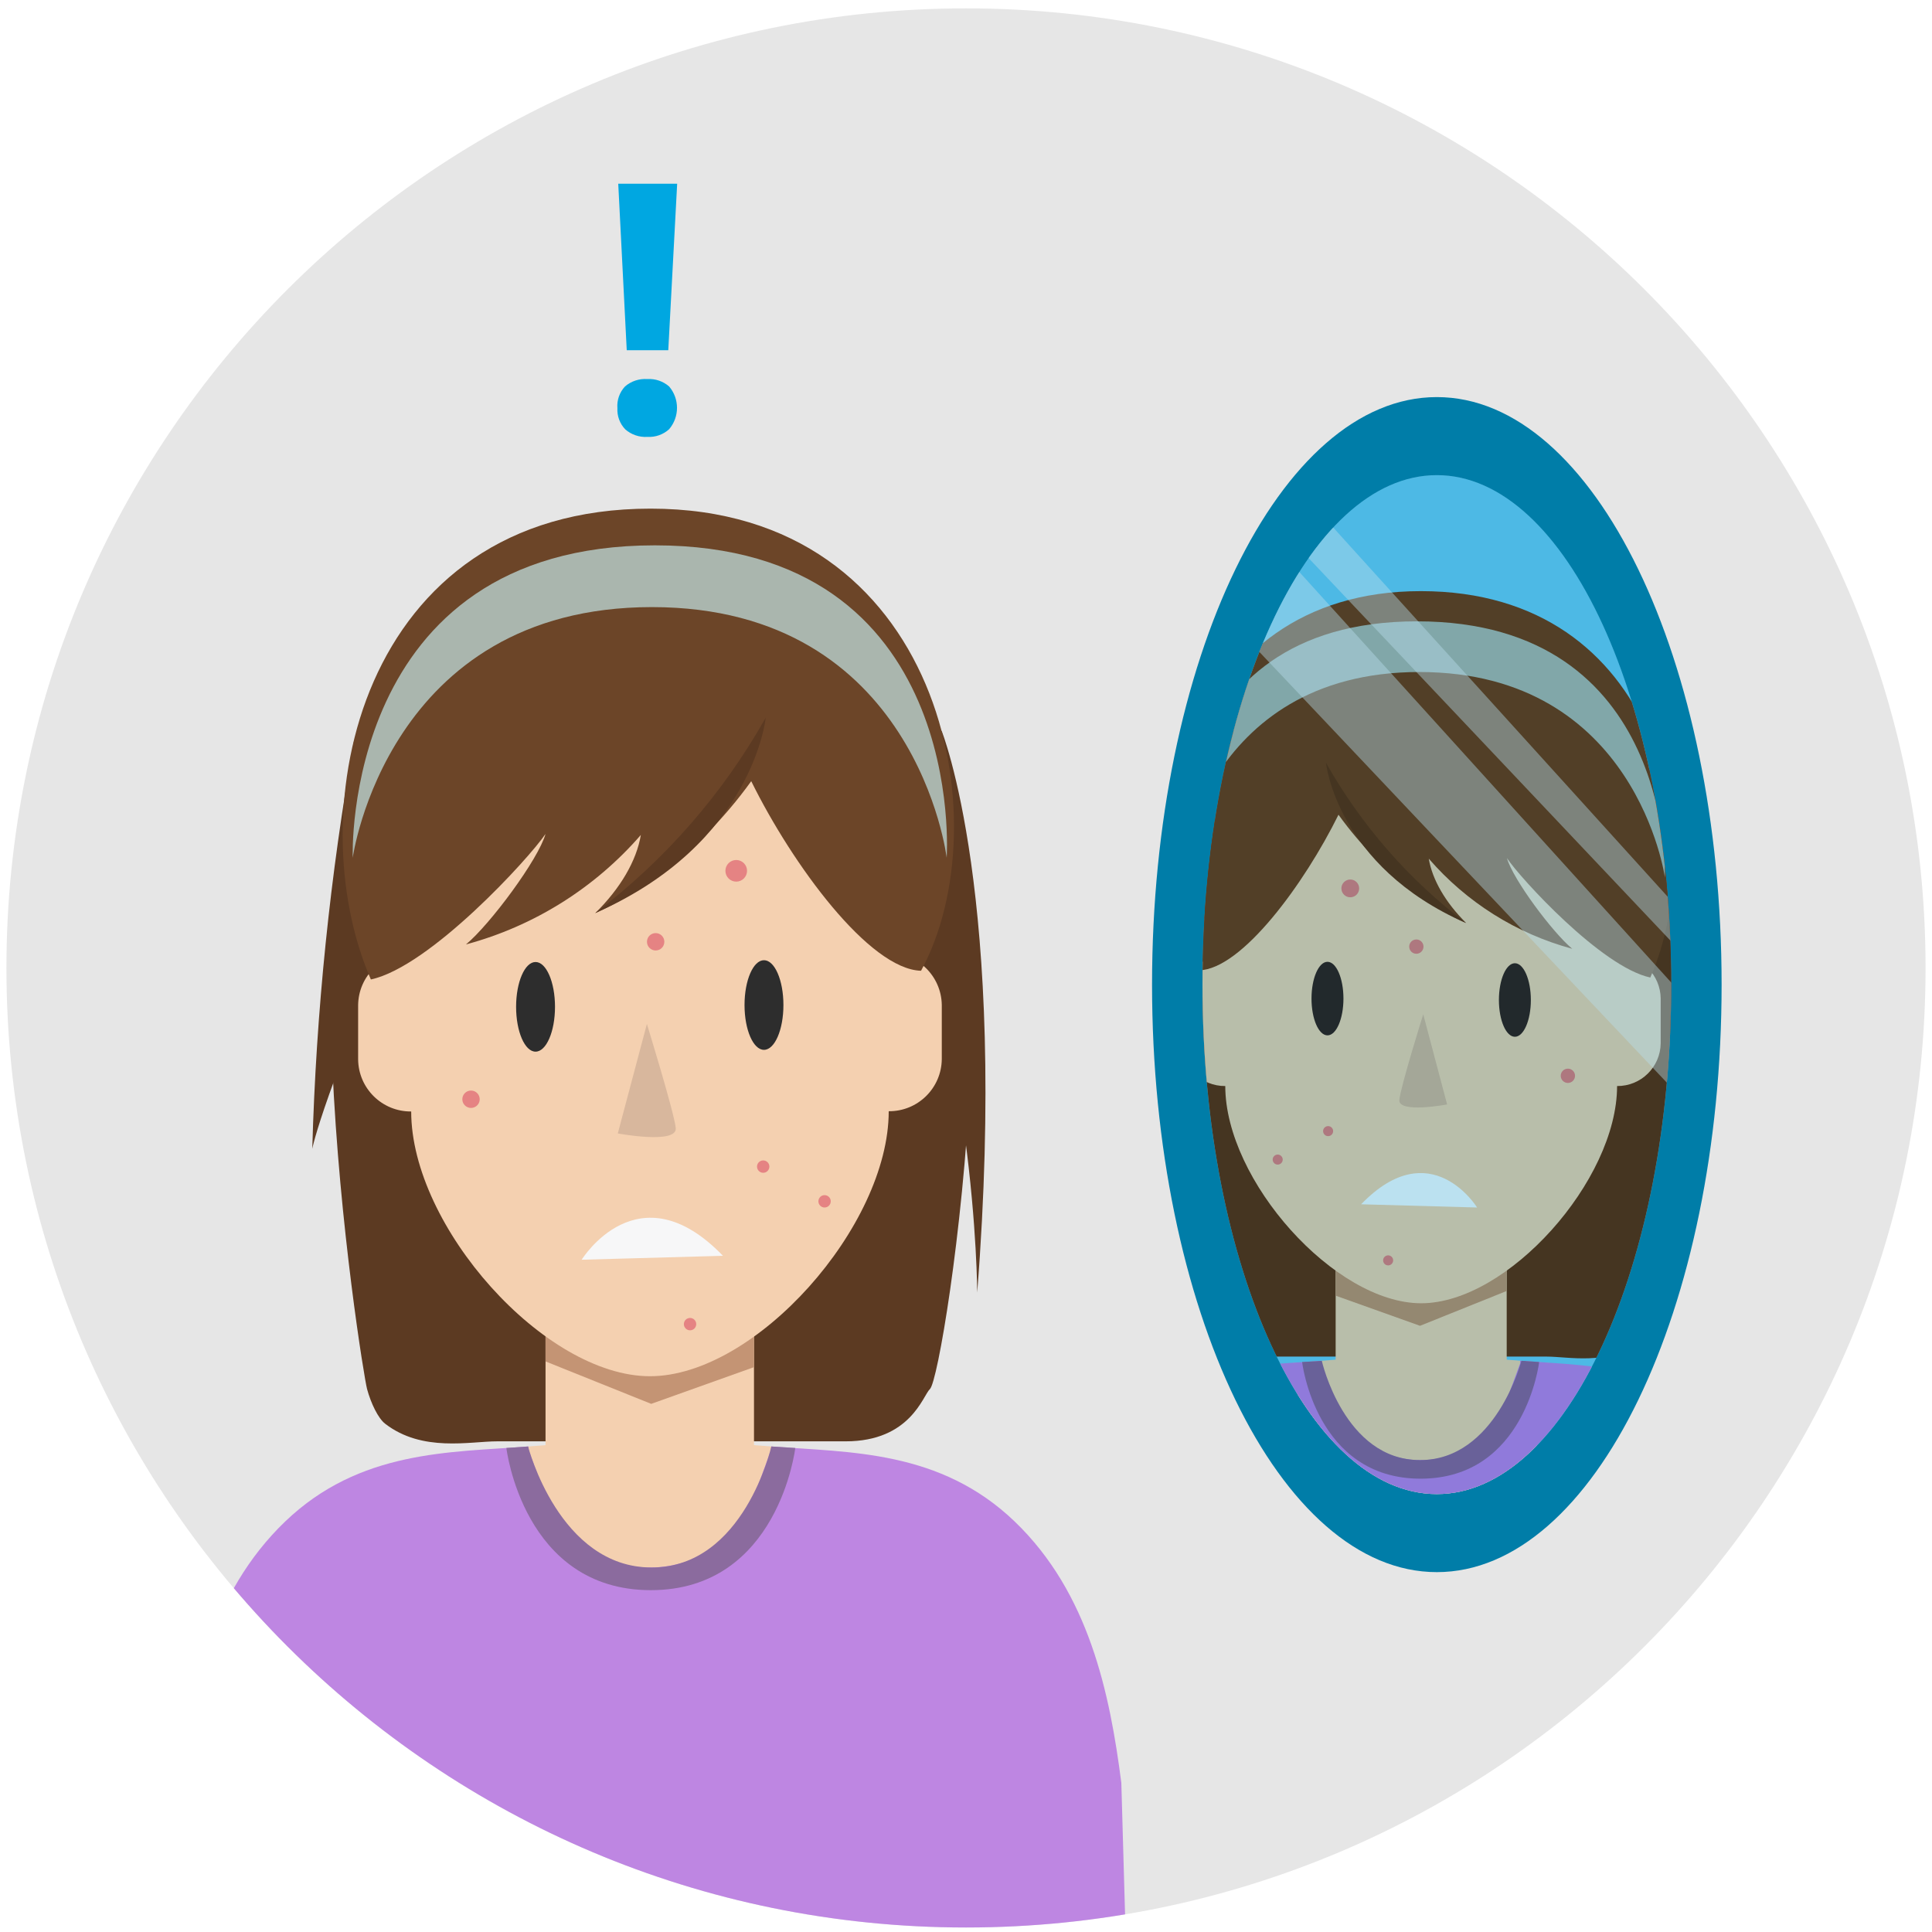
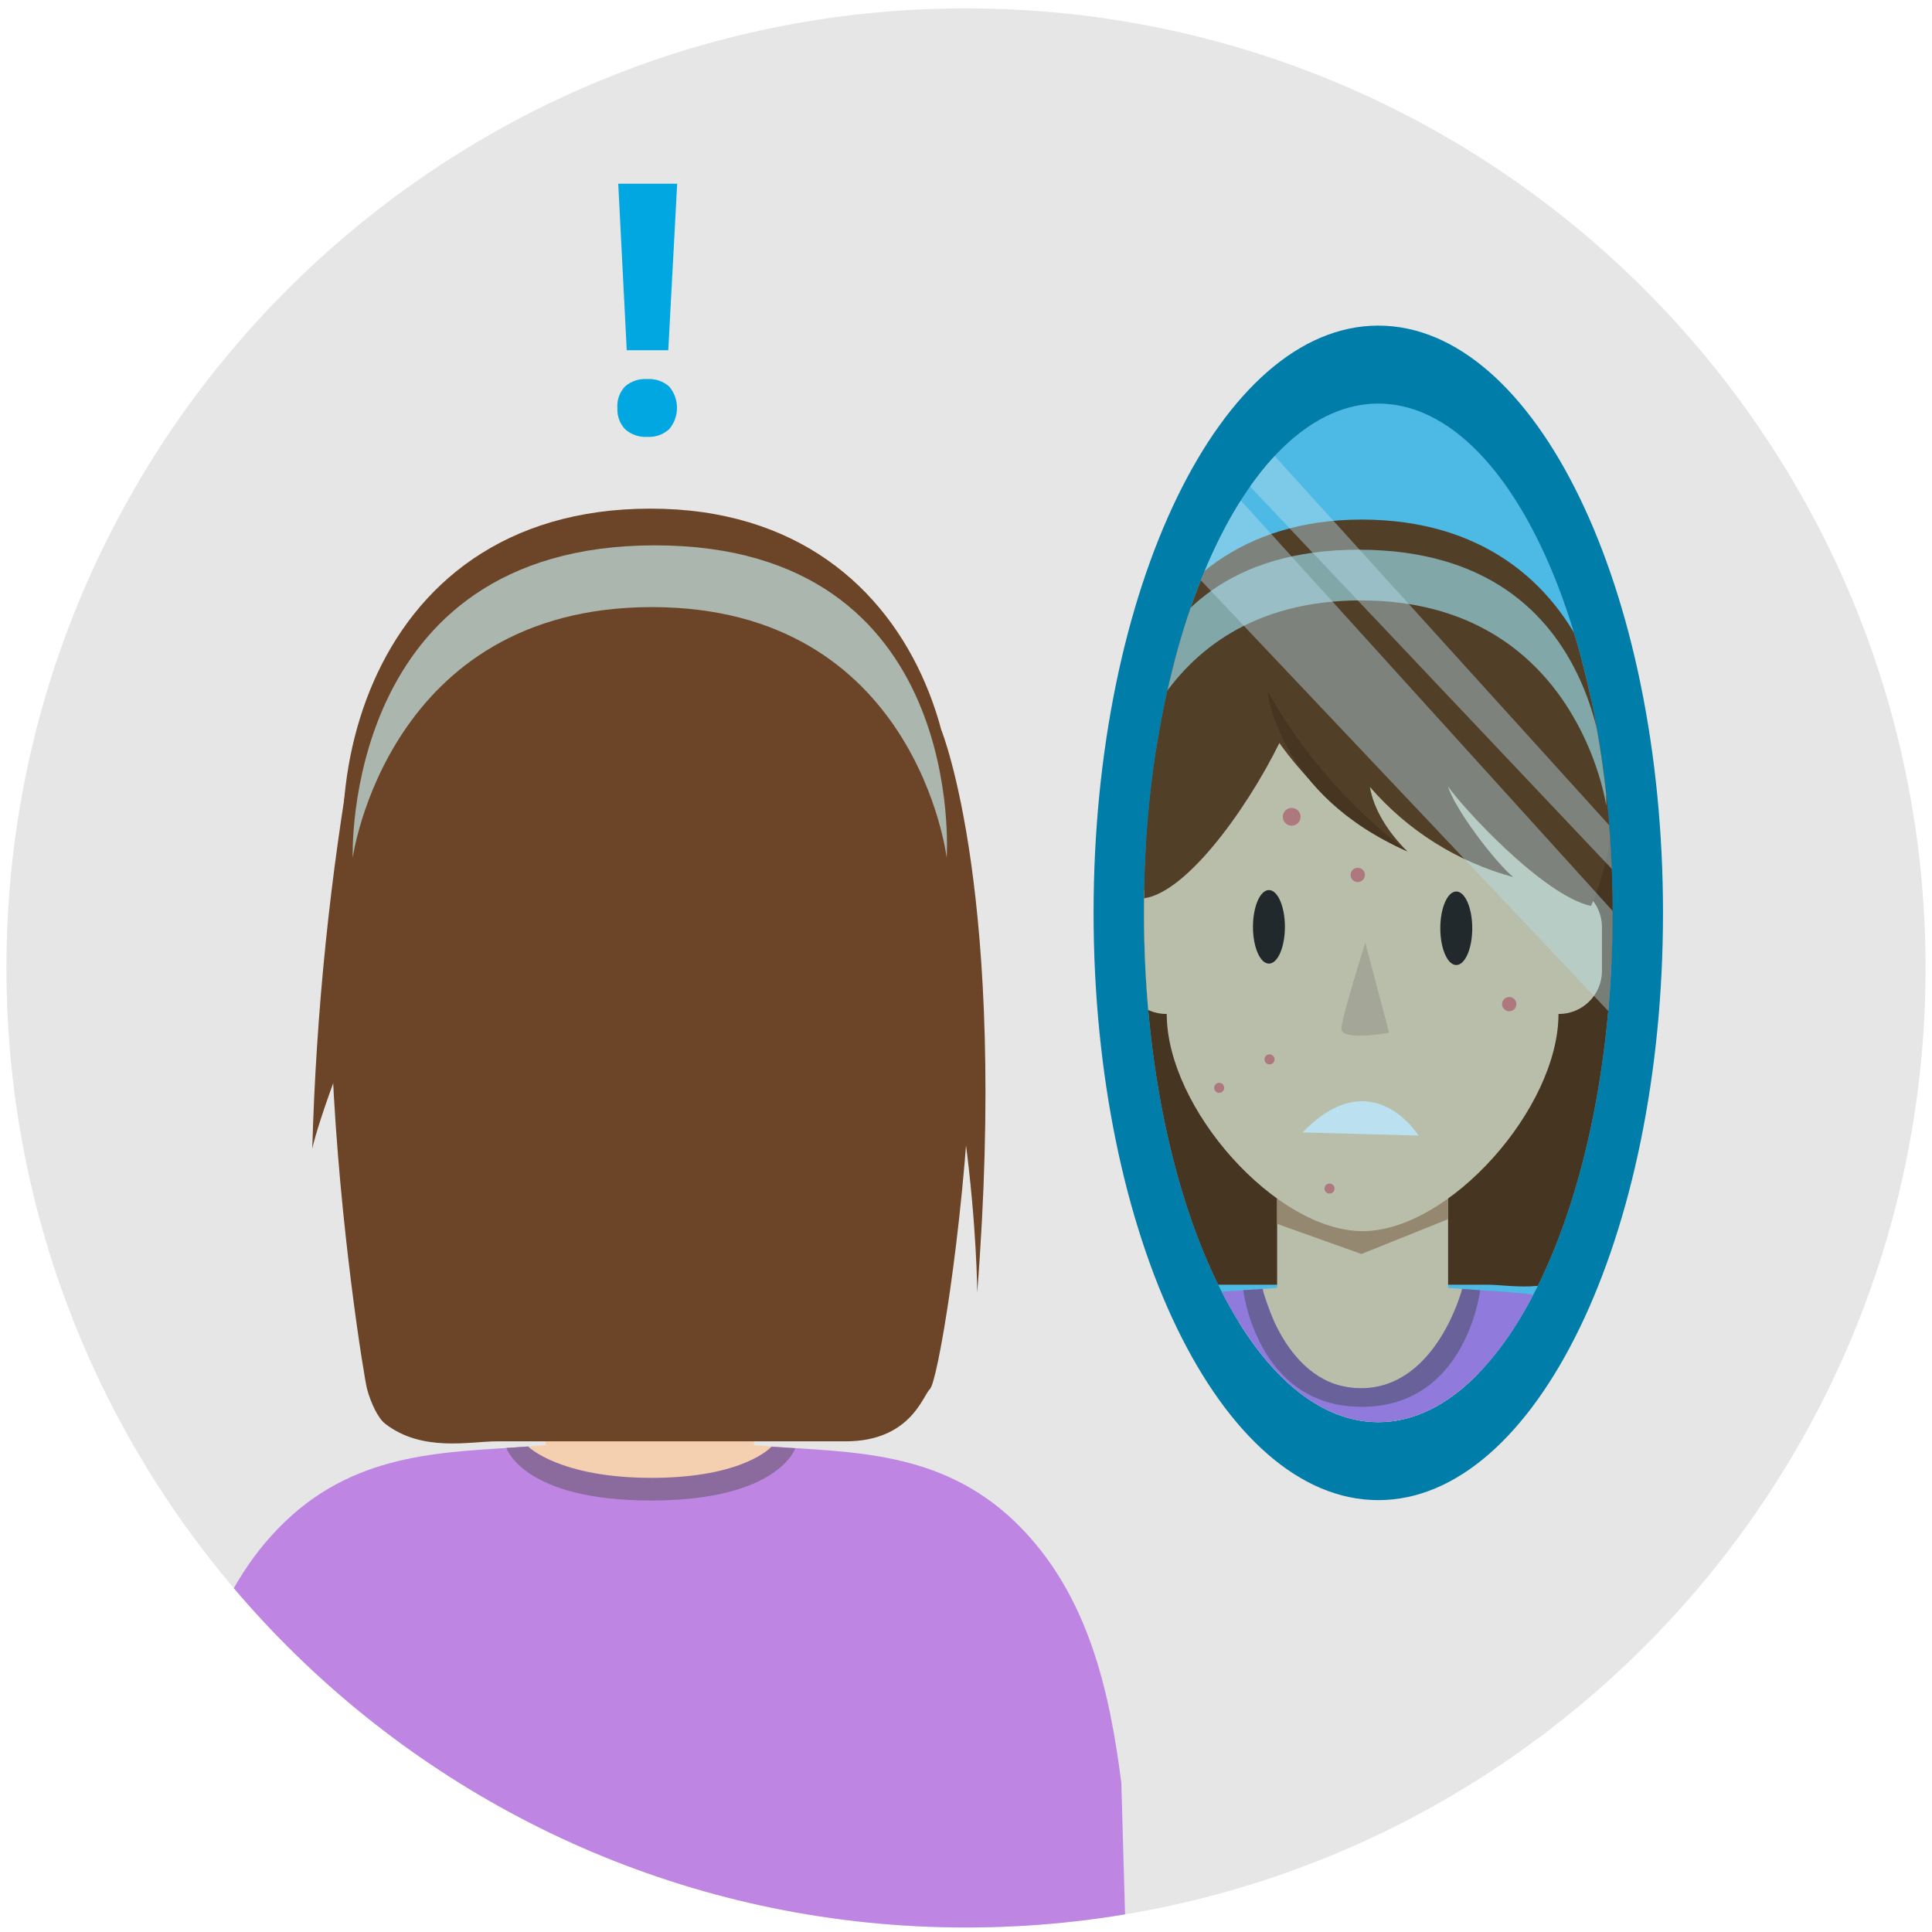
<svg xmlns="http://www.w3.org/2000/svg" viewBox="0 0 300 300">
  <defs>
    <style>.cls-1{fill:none;}.cls-2{isolation:isolate;}.cls-3{clip-path:url(#clip-path);}.cls-4{fill:#e6e6e6;}.cls-5{fill:#007da8;}.cls-6{fill:#abb7af;}.cls-24,.cls-7{fill:#f3f3f3;}.cls-8{fill:#8b918d;}.cls-25,.cls-9{fill:#66caec;}.cls-10{clip-path:url(#clip-path-2);}.cls-11{fill:#5c3a22;}.cls-12{fill:#25282b;opacity:0.16;}.cls-13{fill:#f4d0b0;}.cls-14{fill:#c49474;}.cls-15{fill:#39343c;}.cls-16{fill:#be86e2;}.cls-17{fill:#6c4528;}.cls-18{fill:#2d2d2d;}.cls-19{fill:#d8b79d;}.cls-20{fill:#8b6b9e;}.cls-21{fill:#f7f7f8;}.cls-22{fill:#aab6ae;}.cls-23{fill:#e58383;}.cls-24{opacity:0.43;}.cls-25{mix-blend-mode:multiply;opacity:0.41;}.cls-26{clip-path:url(#clip-path-3);}.cls-27{fill:#00a7e1;}</style>
    <clipPath id="clip-path">
      <circle class="cls-1" cx="468.63" cy="149.28" r="149" />
    </clipPath>
    <clipPath id="clip-path-2">
-       <ellipse class="cls-1" cx="223.11" cy="152.89" rx="36.39" ry="79.11" />
+       <ellipse class="cls-1" cx="214.02" cy="141.75" rx="36.38" ry="79.08" />
    </clipPath>
    <clipPath id="clip-path-3">
      <circle class="cls-1" cx="150" cy="150.3" r="149" />
    </clipPath>
  </defs>
  <g class="cls-2">
    <g id="Layer_1" data-name="Layer 1">
      <g id="ua_u6_s1_p2_slide2">
        <g class="cls-3">
          <rect class="cls-4" x="283.52" y="147.86" width="168.74" height="110.48" />
          <rect class="cls-5" x="287.43" y="147.86" width="50.3" height="110.48" />
          <rect class="cls-4" x="283.52" y="245.37" width="168.74" height="12.97" />
          <polygon class="cls-6" points="455.43 149.99 280.34 149.99 286.36 136.03 449.42 136.03 455.43 149.99" />
          <rect class="cls-7" x="299.13" y="201.76" width="26.89" height="26.89" />
          <rect class="cls-7" x="299.13" y="160.77" width="26.89" height="26.89" />
          <polygon class="cls-8" points="305.93 136.03 301.19 136.03 296.94 149.99 301.98 149.99 305.93 136.03" />
          <polygon class="cls-8" points="285.54 149.99 290.58 149.99 295.2 136.03 290.47 136.03 285.54 149.99" />
        </g>
      </g>
      <g id="ua_u6_s1_p2_slide1">
        <circle class="cls-4" cx="150" cy="150.3" r="149" />
-         <ellipse class="cls-5" cx="223.11" cy="152.89" rx="44.22" ry="91.23" />
-         <ellipse class="cls-9" cx="223.11" cy="152.89" rx="36.39" ry="79.11" />
+         <ellipse class="cls-5" cx="214.02" cy="141.75" rx="44.21" ry="91.19" />
+         <ellipse class="cls-9" cx="214.02" cy="141.75" rx="36.38" ry="79.08" />
        <g class="cls-10">
-           <path class="cls-11" d="M183.5,120.11s-8.5,21-4.54,71.57c0,0,.1-33.44,12.45-60.19Z" />
-           <path class="cls-11" d="M258.31,121.24a353.82,353.82,0,0,1,5.34,52.12s-1.31-7.12-13.37-34.28Z" />
-           <path class="cls-12" d="M254.37,167.05V167h0Z" />
-           <path class="cls-11" d="M185,204c.89.79,2.5,6.65,10.73,6.65h44.41c3.47,0,9.53,1.43,14.27-2.23a9.47,9.47,0,0,0,2.3-4.42c.67-2.48,12.76-77.67-4.85-89.42-7.22-4.82-16.16-9.06-31-9.06-11.76,0-19.82,2.67-26.25,6.18-1.69.9-3.25,1.88-4.75,2.88a20.18,20.18,0,0,0-1.74,1.3C172.08,129,183.06,202.3,185,204Z" />
-           <polygon class="cls-13" points="207.4 211.13 207.4 194.19 233.96 194.19 233.96 211.13 240.6 211.65 233.96 254.47 207.4 254.47 200.76 211.65 207.4 211.13" />
-           <polygon class="cls-14" points="233.96 194.3 233.96 200.46 220.5 205.87 207.4 201.19 207.4 194.3 233.96 194.3" />
-           <polygon class="cls-15" points="193.42 285.68 242.42 274.51 245.4 285.68 193.42 285.68" />
-           <polygon class="cls-15" points="195.96 285.68 198.94 274.51 247.94 285.68 195.96 285.68" />
-           <path class="cls-16" d="M159.7,285.68l.9-31.51c1.45-11.38,4.08-24.2,13.58-33.31s21-8.79,31-9.55c0,0,0,.16,0,.47l2,5.58c4.57,12.49,22.23,12.49,26.8,0l2.07-5.67,0-.39c10,.77,21.49.44,31,9.56s12.13,21.93,13.58,33.31l.9,31.51Z" />
-           <path class="cls-13" d="M190.26,148.4V134.59c0-14.67,17-33.2,30.42-33.2s30.42,18.53,30.42,33.2V148.4a6.7,6.7,0,0,1,6.77,6.64V162a6.71,6.71,0,0,1-6.77,6.64c0,14.67-17,33.73-30.42,33.73s-30.42-19.06-30.42-33.73A6.7,6.7,0,0,1,183.5,162V155A6.69,6.69,0,0,1,190.26,148.4Z" />
-           <path class="cls-17" d="M234,133.25c.9,3.24,7.07,11.53,10.14,14.08a45,45,0,0,1-22.28-14c.54,3.27,2.61,6.83,5.81,10a41.3,41.3,0,0,1-7-4.06,54.93,54.93,0,0,1-12.83-12.76c-5.26,10.66-15,24-21.64,24.16-10.27-18.9-2.75-58.88,34.43-58.88s45,38.65,35.63,60C248.69,150.18,236.05,136.34,234,133.25Z" />
-           <ellipse class="cls-18" cx="235.23" cy="155.28" rx="2.48" ry="5.71" />
-           <ellipse class="cls-18" cx="206.13" cy="155.06" rx="2.48" ry="5.71" />
-           <path class="cls-19" d="M221,157.5l3.71,14s-7.63,1.43-7.42-.71S221,157.5,221,157.5Z" />
-           <path class="cls-20" d="M239,211.49s-2.12,18.12-18.41,18.12-18.4-18.12-18.4-18.12l3.06-.18s3.47,15.41,15.25,15.41,15.74-15.42,15.74-15.42Z" />
-           <path class="cls-21" d="M211.36,187l18,.5S222.16,175.81,211.36,187Z" />
-           <path class="cls-11" d="M227.63,143.33a81.42,81.42,0,0,1-21.73-24.89S207.47,134.48,227.63,143.33Z" />
-           <path class="cls-22" d="M258.53,136.28s-4.4-31.93-38.13-31.93-37.54,31.93-37.54,31.93-2.79-39.8,37.19-39.8S258.53,136.28,258.53,136.28Z" />
-           <circle class="cls-23" cx="219.93" cy="146.99" r="1.11" />
-           <circle class="cls-23" cx="209.67" cy="137.95" r="1.38" />
-           <circle class="cls-23" cx="243.46" cy="167.05" r="1.11" />
-           <circle class="cls-23" cx="206.23" cy="175.64" r="0.78" />
-           <circle class="cls-23" cx="198.4" cy="180.06" r="0.78" />
-           <circle class="cls-23" cx="215.55" cy="195.71" r="0.78" />
-           <polygon class="cls-24" points="188.14 73.78 273.6 168.12 273.6 183.73 182.97 87.93 188.14 73.78" />
-           <polygon class="cls-24" points="186.72 59.5 272.18 153.84 273.6 161.08 182.97 65.28 186.72 59.5" />
+           <path class="cls-11" d="M174.41,109s-8.49,21-4.54,71.55c0,0,.11-33.42,12.45-60.17Z" />
+           <path class="cls-11" d="M249.2,110.12a353.53,353.53,0,0,1,5.34,52.1s-1.31-7.11-13.36-34.27Z" />
+           <path class="cls-12" d="M245.26,155.92v-.11h0Z" />
+           <path class="cls-11" d="M175.9,192.84c.89.79,2.5,6.65,10.73,6.65H231c3.46,0,9.52,1.42,14.26-2.24a9.43,9.43,0,0,0,2.3-4.41c.67-2.48,12.76-77.65-4.85-89.39-7.22-4.82-16.15-9-31-9-11.77,0-19.82,2.66-26.25,6.17-1.68.91-3.25,1.88-4.75,2.88-.6.4-1.18.84-1.74,1.3C163,117.83,174,191.14,175.9,192.84Z" />
+           <polygon class="cls-13" points="198.31 199.98 198.31 183.04 224.86 183.04 224.86 199.98 231.5 200.49 224.86 243.29 198.31 243.29 191.67 200.49 198.31 199.98" />
+           <polygon class="cls-14" points="224.86 183.16 224.86 189.31 211.4 194.72 198.31 190.04 198.31 183.16 224.86 183.16" />
+           <polygon class="cls-15" points="184.34 274.5 233.31 263.33 236.29 274.5 184.34 274.5" />
+           <polygon class="cls-15" points="186.87 274.5 189.85 263.33 238.83 274.5 186.87 274.5" />
+           <path class="cls-16" d="M150.62,274.5l.9-31.5c1.46-11.38,4.09-24.19,13.58-33.3s21-8.79,31-9.55c0,0,0,.17.05.48l2,5.57c4.56,12.49,22.22,12.49,26.79,0l2.07-5.66,0-.39c10,.76,21.48.44,31,9.55s12.13,21.92,13.58,33.3l.9,31.5Z" />
+           <path class="cls-13" d="M181.17,137.27V123.46c0-14.66,17-33.19,30.41-33.19S242,108.8,242,123.46v13.81a6.69,6.69,0,0,1,6.75,6.64v6.9a6.69,6.69,0,0,1-6.75,6.64c0,14.66-17,33.72-30.42,33.72s-30.41-19.06-30.41-33.72a6.7,6.7,0,0,1-6.76-6.64v-6.9A6.7,6.7,0,0,1,181.17,137.27Z" />
+           <path class="cls-17" d="M224.86,122.12c.9,3.24,7.07,11.53,10.13,14.08a45,45,0,0,1-22.27-14c.54,3.27,2.61,6.83,5.81,10a40.64,40.64,0,0,1-7.05-4.06,54.88,54.88,0,0,1-12.82-12.76c-5.26,10.66-15,24-21.63,24.16-10.27-18.89-2.76-58.86,34.41-58.86s44.93,38.64,35.62,60C239.58,139.05,226.94,125.21,224.86,122.12Z" />
+           <ellipse class="cls-18" cx="226.13" cy="144.14" rx="2.48" ry="5.71" />
+           <ellipse class="cls-18" cx="197.04" cy="143.92" rx="2.48" ry="5.71" />
+           <path class="cls-19" d="M212,146.36l3.7,14s-7.62,1.42-7.42-.71S212,146.36,212,146.36Z" />
+           <path class="cls-20" d="M229.84,200.34s-2.11,18.11-18.39,18.11-18.4-18.11-18.4-18.11l3-.19s3.47,15.41,15.25,15.41,15.74-15.41,15.74-15.41Z" />
+           <path class="cls-21" d="M202.27,175.84l18,.49S213.06,164.67,202.27,175.84Z" />
+           <path class="cls-11" d="M218.53,132.2a81.35,81.35,0,0,1-21.72-24.88S198.37,123.36,218.53,132.2Z" />
+           <path class="cls-22" d="M249.42,125.15S245,93.23,211.31,93.23s-37.53,31.92-37.53,31.92S171,85.36,211,85.36,249.42,125.15,249.42,125.15Z" />
+           <circle class="cls-23" cx="210.83" cy="135.86" r="1.11" />
+           <circle class="cls-23" cx="200.57" cy="126.83" r="1.38" />
+           <circle class="cls-23" cx="234.35" cy="155.92" r="1.11" />
+           <circle class="cls-23" cx="197.13" cy="164.5" r="0.78" />
+           <circle class="cls-23" cx="189.31" cy="168.92" r="0.78" />
+           <circle class="cls-23" cx="206.45" cy="184.56" r="0.78" />
+           <polygon class="cls-24" points="179.06 62.68 264.48 156.98 264.48 172.59 173.89 76.82 179.06 62.68" />
+           <polygon class="cls-24" points="177.64 48.4 263.06 142.7 264.48 149.94 173.89 54.18 177.64 48.4" />
        </g>
-         <ellipse class="cls-25" cx="223.11" cy="152.89" rx="36.39" ry="79.11" />
+         <ellipse class="cls-25" cx="214.02" cy="141.75" rx="36.38" ry="79.08" />
        <g class="cls-26">
-           <path class="cls-11" d="M146.21,113.47s10.36,25.59,5.53,87.23c0,0-.12-40.75-15.17-73.36Z" />
-           <path class="cls-11" d="M55,114.86a430.44,430.44,0,0,0-6.51,63.52s1.6-8.68,16.29-41.79Z" />
          <path class="cls-12" d="M59.81,170.56h0v.13Z" />
-           <path class="cls-11" d="M144.39,215.7c-1.08,1-3,8.11-13.08,8.11H77.19c-4.22,0-11.61,1.73-17.38-2.73-1.09-.84-2.21-3.17-2.81-5.38-.82-3-15.55-94.66,5.91-109,8.8-5.88,19.69-11,37.79-11,14.34,0,24.16,3.25,32,7.53,2.06,1.1,4,2.29,5.8,3.51.72.49,1.44,1,2.12,1.58C160.12,124.26,146.74,213.63,144.39,215.7Z" />
          <polygon class="cls-13" points="117.08 224.4 117.08 203.76 84.71 203.76 84.71 224.4 76.62 225.03 84.71 277.21 117.08 277.21 125.17 225.03 117.08 224.4" />
          <polygon class="cls-14" points="84.71 203.9 84.71 211.4 101.12 217.99 117.08 212.29 117.08 203.9 84.71 203.9" />
-           <path class="cls-16" d="M175.21,315.25l-1.09-38.4c-1.78-13.87-5-29.49-16.56-40.59S132,225.54,119.77,224.61c0,0,0,.21-.06.58l-2.49,6.8c-5.56,15.22-27.09,15.22-32.65,0l-2.52-6.91,0-.47c-12.2.93-26.19.54-37.77,11.65S29.45,263,27.68,276.85l-1.1,38.4Z" />
+           <path class="cls-16" d="M175.21,315.25l-1.09-38.4c-1.78-13.87-5-29.49-16.56-40.59S132,225.54,119.77,224.61c0,0,0,.21-.06.58l-8.57,5.25c-13.65,1.16-6.68.87-18,1.05l-11.09-6.41,0-.47c-12.2.93-26.19.54-37.77,11.65S29.45,263,27.68,276.85l-1.1,38.4Z" />
          <path class="cls-13" d="M138,148V131.12c0-17.87-20.69-40.45-37.07-40.45s-37.08,22.58-37.08,40.45V148a8.17,8.17,0,0,0-8.24,8.09v8.41a8.17,8.17,0,0,0,8.24,8.09c0,17.88,20.7,41.11,37.08,41.11S138,190.43,138,172.55a8.17,8.17,0,0,0,8.24-8.09v-8.41A8.17,8.17,0,0,0,138,148Z" />
          <path class="cls-17" d="M84.71,129.49c-1.1,3.94-8.61,14.06-12.35,17.16a54.78,54.78,0,0,0,27.15-17c-.66,4-3.19,8.32-7.09,12.15a50.17,50.17,0,0,0,8.6-4.95,67.08,67.08,0,0,0,15.63-15.55c6.41,13,18.33,29.2,26.37,29.44,12.52-23,3.36-71.76-42-71.76s-54.78,47.11-43.43,73.11C66.77,150.12,82.17,133.26,84.71,129.49Z" />
-           <ellipse class="cls-18" cx="83.16" cy="156.34" rx="3.02" ry="6.96" />
-           <ellipse class="cls-18" cx="118.63" cy="156.06" rx="3.02" ry="6.96" />
-           <path class="cls-19" d="M100.45,159l-4.52,17s9.3,1.74,9-.86S100.45,159,100.45,159Z" />
-           <path class="cls-20" d="M78.63,224.84s2.59,22.08,22.43,22.08,22.43-22.08,22.43-22.08l-3.72-.23s-4.23,18.79-18.59,18.79S82,224.61,82,224.61Z" />
-           <path class="cls-21" d="M112.26,195l-21.94.61S99.1,181.36,112.26,195Z" />
+           <path class="cls-20" d="M78.63,224.84S81.22,233,101.06,233s22.43-8.11,22.43-8.11l-3.72-.23s-4.23,4.82-18.59,4.82S82,224.61,82,224.61Z" />
          <path class="cls-11" d="M92.42,141.78a99,99,0,0,0,26.48-30.34S117,131,92.42,141.78Z" />
+           <path class="cls-17" d="M146.21,113.47s10.36,25.59,5.53,87.23c0,0-.12-40.75-15.17-73.36Z" />
+           <path class="cls-17" d="M55,114.86a430.44,430.44,0,0,0-6.51,63.52s1.6-8.68,16.29-41.79Z" />
+           <path class="cls-17" d="M144.39,215.7c-1.08,1-3,8.11-13.08,8.11H77.19c-4.22,0-11.61,1.73-17.38-2.73-1.09-.84-2.21-3.17-2.81-5.38-.82-3-15.55-94.66,5.91-109,8.8-5.88,19.69-11,37.79-11,14.34,0,24.16,3.25,32,7.53,2.06,1.1,4,2.29,5.8,3.51.72.49,1.44,1,2.12,1.58C160.12,124.26,146.74,213.63,144.39,215.7Z" />
          <path class="cls-22" d="M54.77,133.19s5.36-38.92,46.46-38.92S147,133.19,147,133.19s3.4-48.51-45.31-48.51S54.77,133.19,54.77,133.19Z" />
-           <circle class="cls-23" cx="101.81" cy="146.24" r="1.35" />
-           <circle class="cls-23" cx="114.32" cy="135.22" r="1.68" />
-           <circle class="cls-23" cx="73.14" cy="170.69" r="1.35" />
-           <circle class="cls-23" cx="118.51" cy="181.15" r="0.96" />
-           <circle class="cls-23" cx="128.04" cy="186.54" r="0.96" />
-           <circle class="cls-23" cx="107.15" cy="205.61" r="0.96" />
        </g>
        <path class="cls-27" d="M95.87,63.38A4.41,4.41,0,0,1,97.06,60a4.8,4.8,0,0,1,3.46-1.14,4.69,4.69,0,0,1,3.39,1.16,5.12,5.12,0,0,1,0,6.62,4.61,4.61,0,0,1-3.38,1.2,4.76,4.76,0,0,1-3.44-1.17A4.41,4.41,0,0,1,95.87,63.38Zm7.9-9H97.32L96,28.53h9.15Z" />
      </g>
    </g>
  </g>
</svg>
